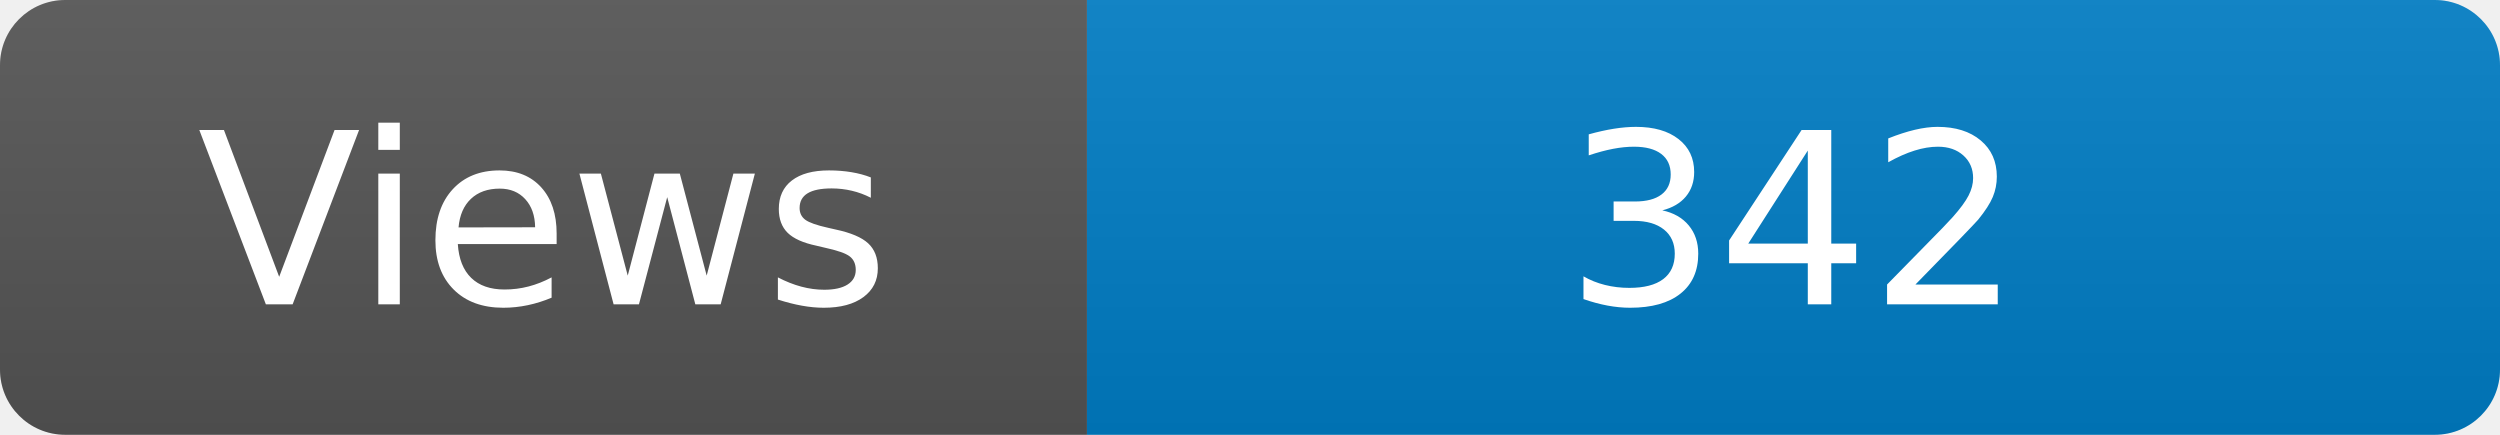
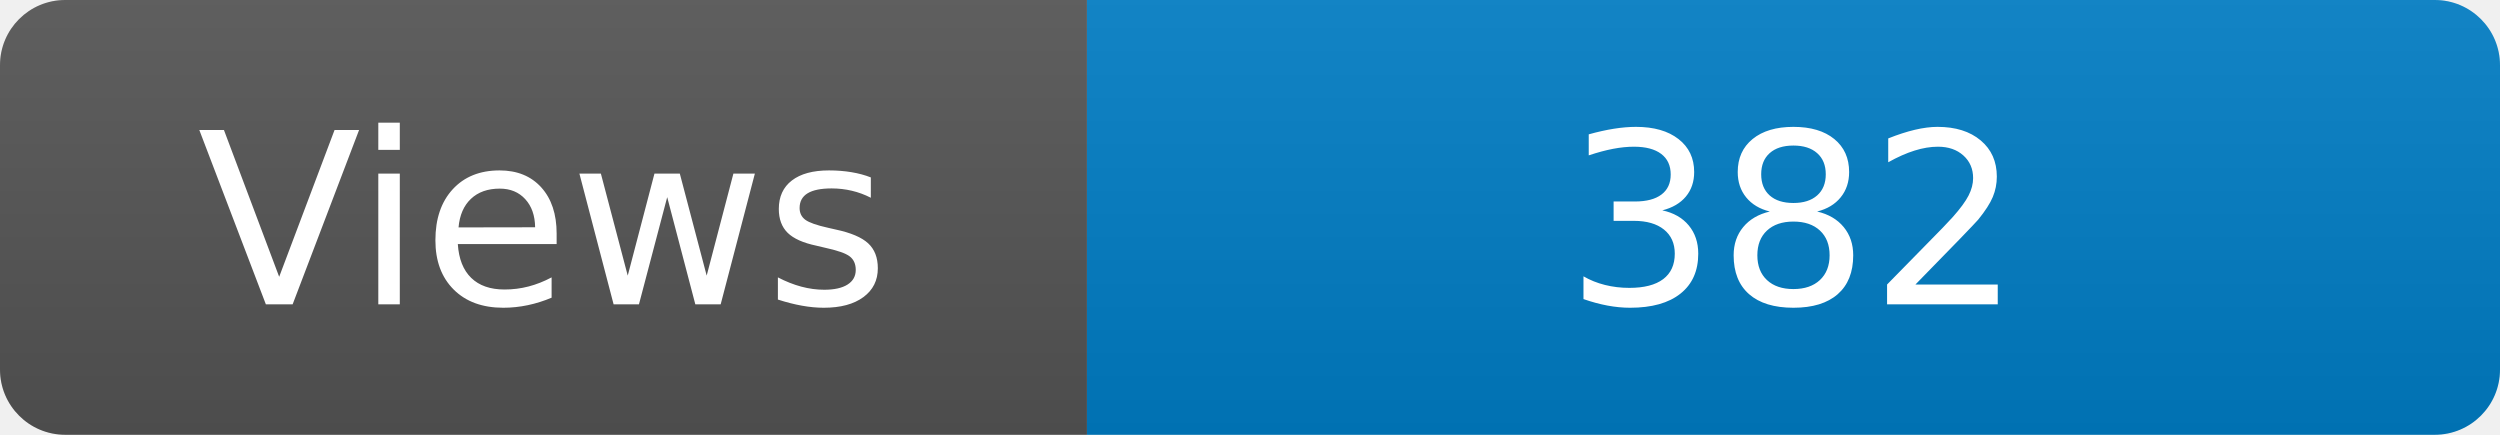
<svg xmlns="http://www.w3.org/2000/svg" width="115" height="20" role="img" aria-label="Maintained?: yes">
  <linearGradient id="s" x2="0" y2="100%">
    <stop offset="0" stop-color="#bbb" stop-opacity=".1" />
    <stop offset="1" stop-opacity=".1" />
  </linearGradient>
  <clipPath id="r">
    <rect width="115" height="20" rx="3" fill="#fff" />
  </clipPath>
  <g clip-path="url(#r)">
    <rect width="50" height="20" fill="#555" />
    <rect x="50" width="160" height="20" fill="#007ec6" />
    <rect width="115" height="20" fill="url(#s)" />
  </g>
  <g fill="#fff" text-anchor="middle" font-family="Verdana,Geneva,DejaVu Sans,sans-serif" font-size="110">
    <text x="250" y="140" transform="scale(.1)" fill="#fff">Views</text>
-     <text x="825" y="140" transform="scale(.1)" fill="#fff">342</text>
+     <text x="825" y="140" transform="scale(.1)" fill="#fff">382</text>
  </g>
</svg>
